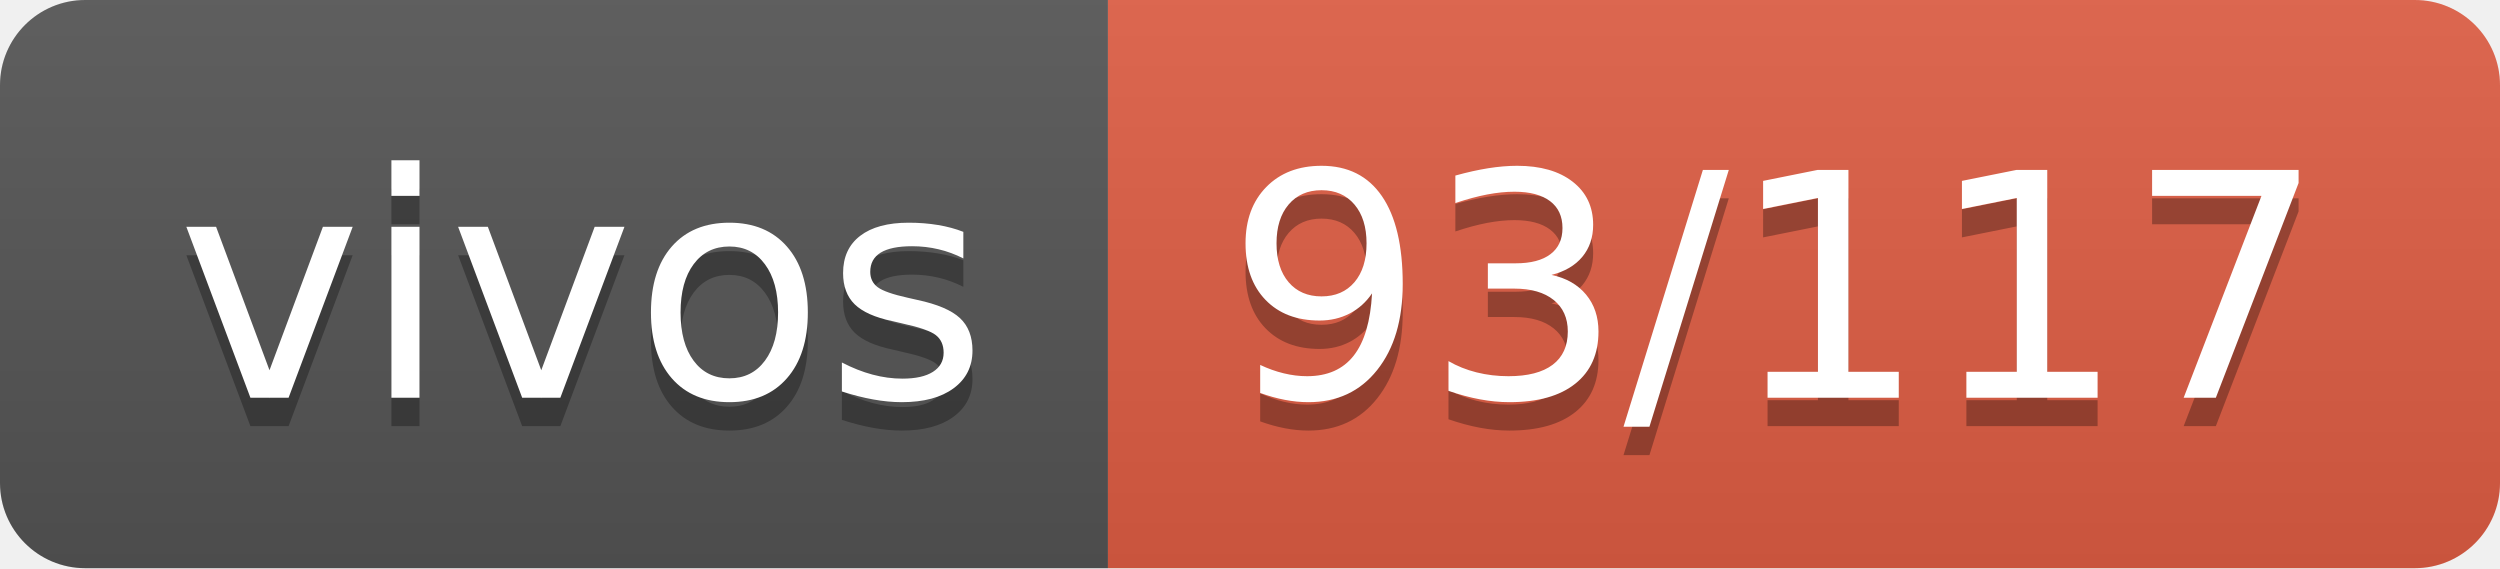
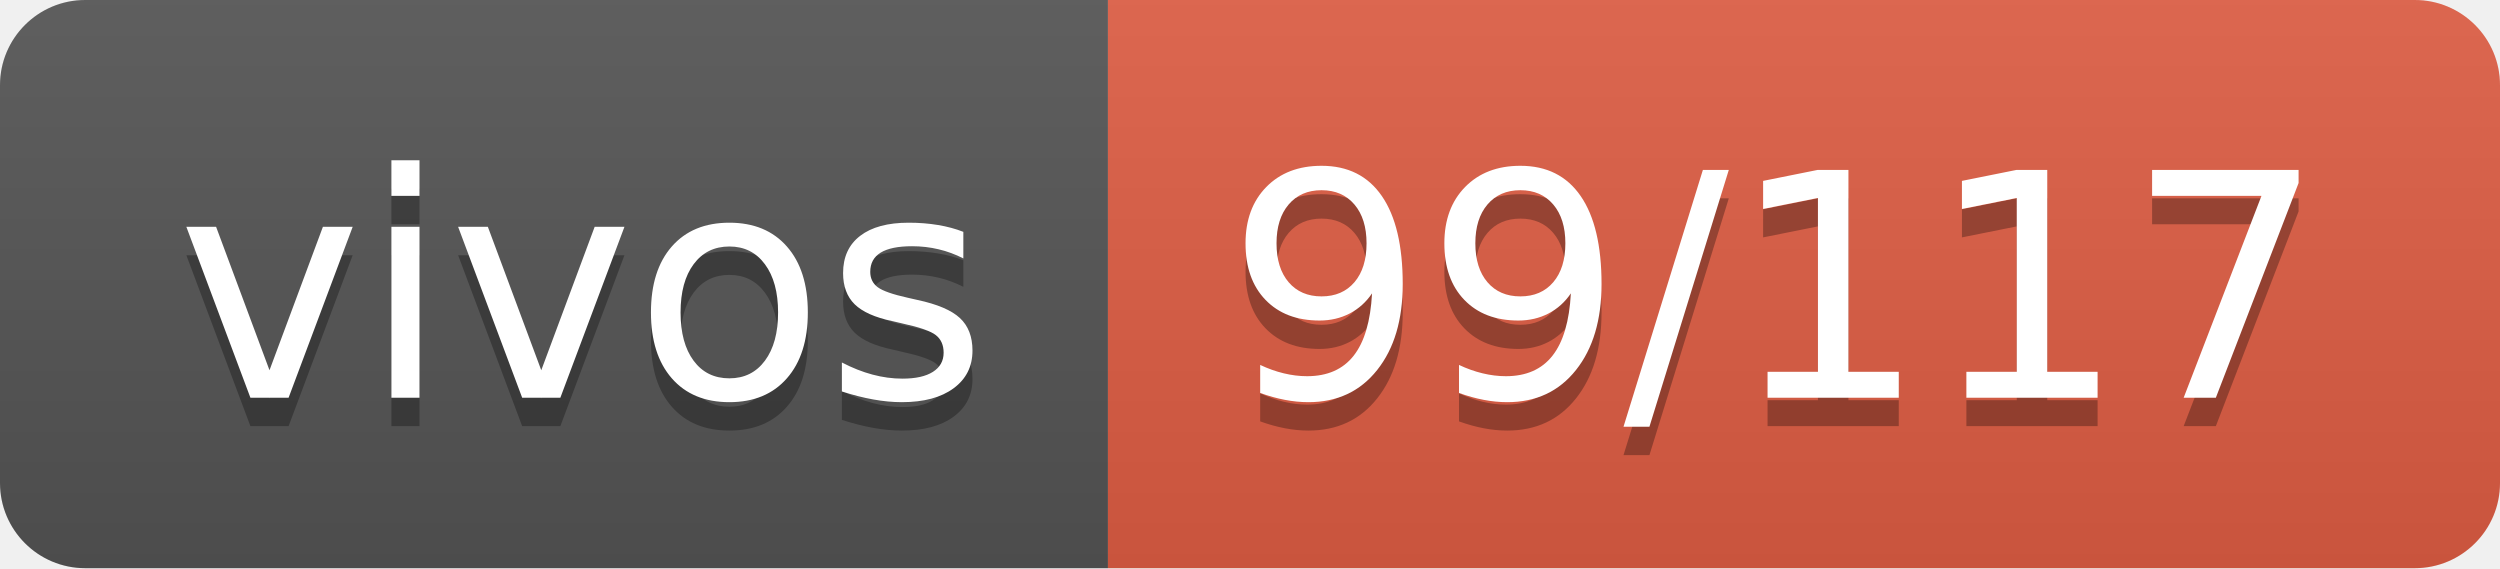
- <svg xmlns="http://www.w3.org/2000/svg" width="88" height="20" role="img" aria-label="vivos: 93/117">
+ <svg xmlns="http://www.w3.org/2000/svg" width="88" height="20" role="img" aria-label="vivos: 99/117">
  <linearGradient id="s" x2="0" y2="100%">
    <stop offset="0" stop-color="#bbb" stop-opacity=".1" />
    <stop offset="1" stop-opacity=".1" />
  </linearGradient>
  <clipPath id="r">
    <rect width="88" height="20" rx="3" fill="#fff" />
  </clipPath>
  <g clip-path="url(#r)">
    <rect width="39" height="20" fill="#555" />
    <rect x="39" width="49" height="20" fill="#e05d44" />
    <rect width="88" height="20" fill="url(#s)" />
  </g>
  <g fill="#fff" text-anchor="middle" font-family="Verdana,Geneva,DejaVu Sans,sans-serif" text-rendering="geometricPrecision" font-size="110">
    <text aria-hidden="true" x="205" y="150" fill="#010101" fill-opacity=".3" transform="scale(.1)" textLength="290">vivos</text>
    <text x="205" y="140" transform="scale(.1)" fill="#fff" textLength="290">vivos</text>
-     <text aria-hidden="true" x="625" y="150" fill="#010101" fill-opacity=".3" transform="scale(.1)" textLength="390">93/117</text>
-     <text x="625" y="140" transform="scale(.1)" fill="#fff" textLength="390">93/117</text>
+     <text aria-hidden="true" x="625" y="150" fill="#010101" fill-opacity=".3" transform="scale(.1)" textLength="390">99/117</text>
+     <text x="625" y="140" transform="scale(.1)" fill="#fff" textLength="390">99/117</text>
  </g>
</svg>
